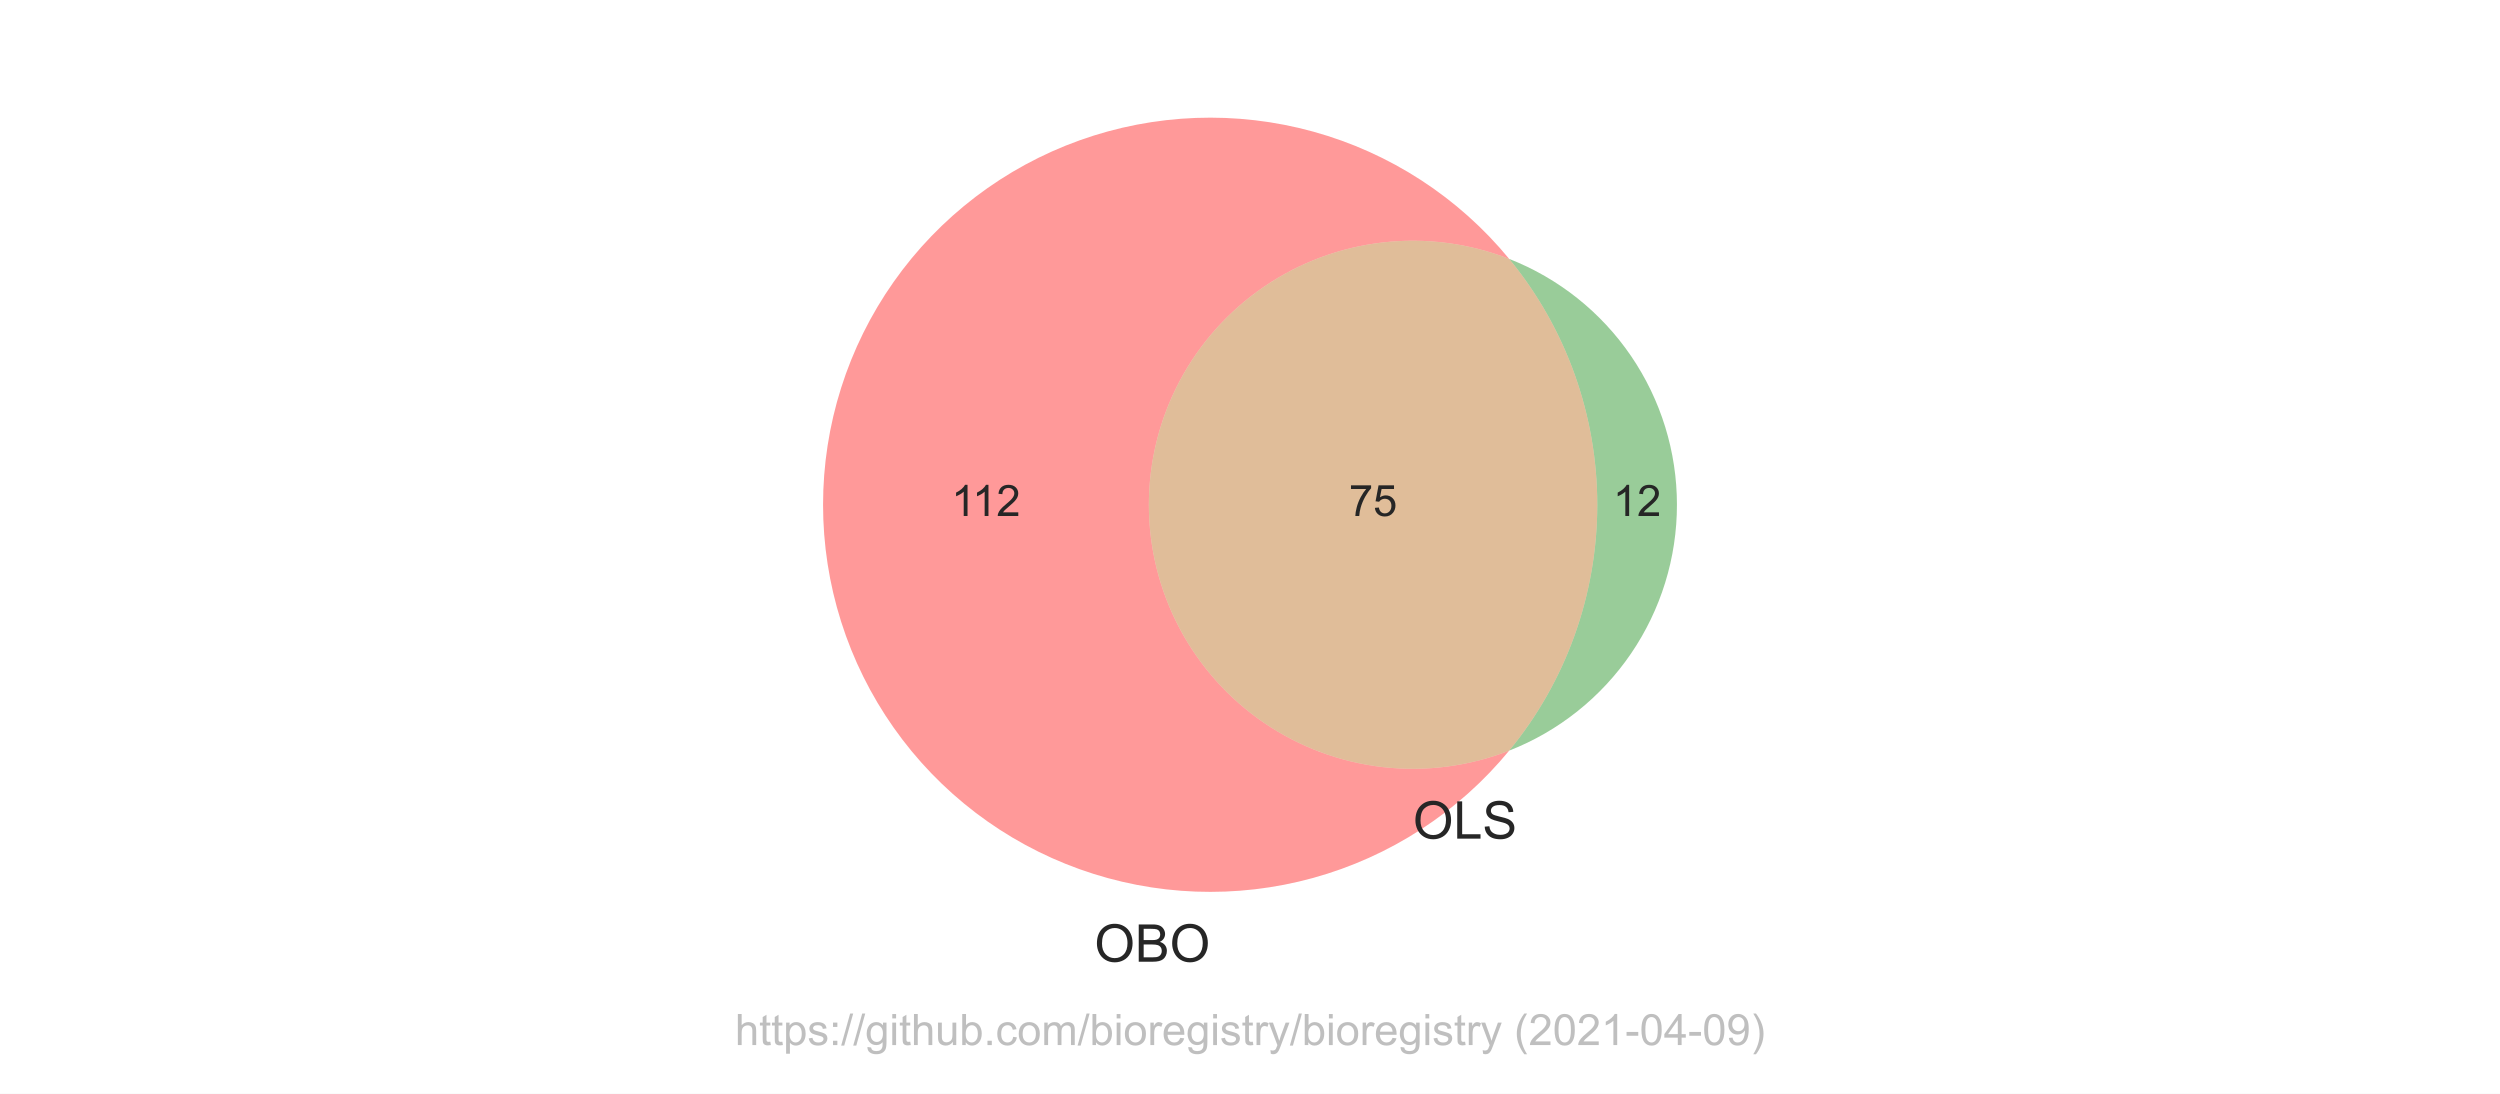
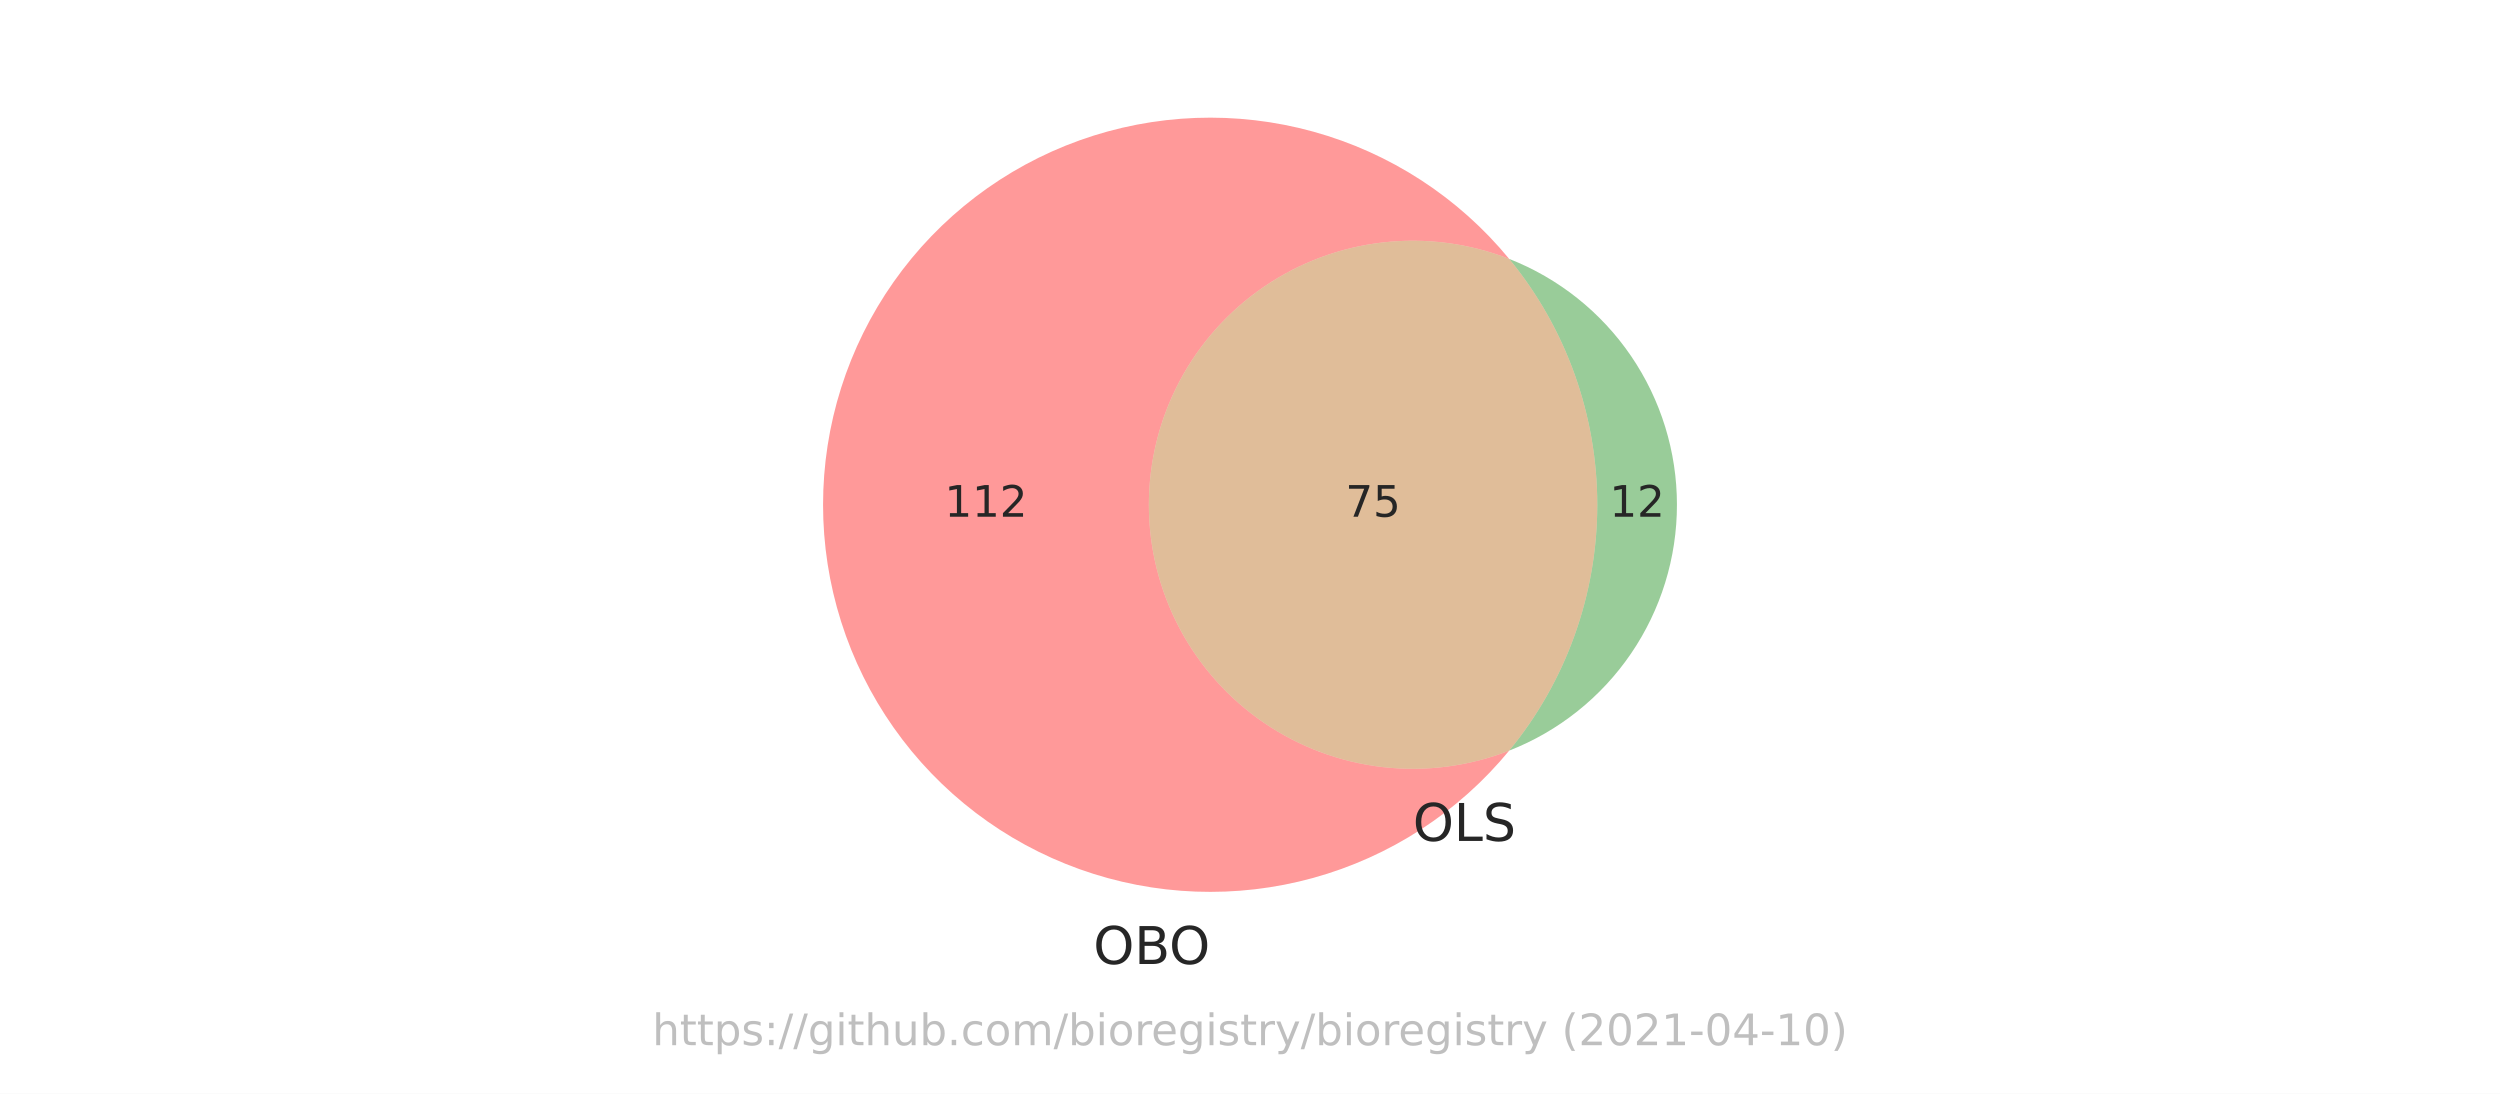
<svg xmlns="http://www.w3.org/2000/svg" xmlns:xlink="http://www.w3.org/1999/xlink" height="252pt" version="1.1" viewBox="0 0 576 252" width="576pt">
  <defs>
    <style type="text/css">*{stroke-linecap:butt;stroke-linejoin:round;}</style>
  </defs>
  <g id="figure_1">
    <g id="patch_1">
      <path d="M 0 252  L 576 252  L 576 0  L 0 0  z " style="fill:#ffffff;" />
    </g>
    <g id="axes_1">
      <g id="patch_2">
-         <path clip-path="url(#p093bf84b37)" d="M 347.714 172.945  C 338.492 176.556 328.527 177.861 318.686 176.747  C 308.845 175.632 299.424 172.131 291.243 166.549  C 283.062 160.967 276.367 153.471 271.741 144.714  C 267.115 135.957 264.697 126.202 264.697 116.298  C 264.697 106.394 267.115 96.639 271.741 87.882  C 276.367 79.125 283.062 71.629 291.243 66.047  C 299.424 60.465 308.845 56.964 318.686 55.849  C 328.527 54.735 338.492 56.04 347.714 59.651  C 341.912 52.595 335.06 46.472 327.398 41.496  C 319.737 36.521 311.356 32.752 302.55 30.322  C 293.744 27.892 284.616 26.829 275.487 27.17  C 266.358 27.512 257.336 29.254 248.736 32.336  C 240.136 35.418 232.06 39.802 224.792 45.336  C 217.524 50.871 211.149 57.489 205.89 64.959  C 200.632 72.429 196.552 80.663 193.794 89.372  C 191.036 98.081 189.633 107.163 189.633 116.298  C 189.633 125.433 191.036 134.515 193.794 143.224  C 196.552 151.933 200.632 160.167 205.89 167.637  C 211.149 175.107 217.524 181.725 224.792 187.26  C 232.06 192.794 240.136 197.178 248.736 200.26  C 257.336 203.342 266.358 205.084 275.487 205.426  C 284.616 205.767 293.744 204.704 302.55 202.274  C 311.356 199.844 319.737 196.075 327.398 191.1  C 335.06 186.124 341.912 180.001 347.714 172.945  " style="fill:#ff0000;opacity:0.4;" />
+         <path clip-path="url(#pa613ce3729)" d="M 347.714 172.945  C 338.492 176.556 328.527 177.861 318.686 176.747  C 308.845 175.632 299.424 172.131 291.243 166.549  C 283.062 160.967 276.367 153.471 271.741 144.714  C 267.115 135.957 264.697 126.202 264.697 116.298  C 264.697 106.394 267.115 96.639 271.741 87.882  C 276.367 79.125 283.062 71.629 291.243 66.047  C 299.424 60.465 308.845 56.964 318.686 55.849  C 328.527 54.735 338.492 56.04 347.714 59.651  C 341.912 52.595 335.06 46.472 327.398 41.496  C 319.737 36.521 311.356 32.752 302.55 30.322  C 293.744 27.892 284.616 26.829 275.487 27.17  C 266.358 27.512 257.336 29.254 248.736 32.336  C 240.136 35.418 232.06 39.802 224.792 45.336  C 217.524 50.871 211.149 57.489 205.89 64.959  C 200.632 72.429 196.552 80.663 193.794 89.372  C 191.036 98.081 189.633 107.163 189.633 116.298  C 189.633 125.433 191.036 134.515 193.794 143.224  C 196.552 151.933 200.632 160.167 205.89 167.637  C 211.149 175.107 217.524 181.725 224.792 187.26  C 232.06 192.794 240.136 197.178 248.736 200.26  C 257.336 203.342 266.358 205.084 275.487 205.426  C 284.616 205.767 293.744 204.704 302.55 202.274  C 311.356 199.844 319.737 196.075 327.398 191.1  C 335.06 186.124 341.912 180.001 347.714 172.945  " style="fill:#ff0000;opacity:0.4;" />
      </g>
      <g id="patch_3">
-         <path clip-path="url(#p093bf84b37)" d="M 347.714 59.651  C 360.835 75.608 368.013 95.639 368.013 116.298  C 368.013 136.957 360.835 156.988 347.714 172.945  C 359.104 168.485 368.889 160.691 375.783 150.587  C 382.678 140.483 386.367 128.53 386.367 116.298  C 386.367 104.066 382.678 92.113 375.783 82.009  C 368.889 71.905 359.104 64.111 347.714 59.651  " style="fill:#008000;opacity:0.4;" />
+         <path clip-path="url(#pa613ce3729)" d="M 347.714 59.651  C 360.835 75.608 368.013 95.639 368.013 116.298  C 368.013 136.957 360.835 156.988 347.714 172.945  C 359.104 168.485 368.889 160.691 375.783 150.587  C 382.678 140.483 386.367 128.53 386.367 116.298  C 386.367 104.066 382.678 92.113 375.783 82.009  C 368.889 71.905 359.104 64.111 347.714 59.651  " style="fill:#008000;opacity:0.4;" />
      </g>
      <g id="patch_4">
-         <path clip-path="url(#p093bf84b37)" d="M 347.714 172.945  C 360.835 156.988 368.013 136.957 368.013 116.298  C 368.013 95.639 360.835 75.608 347.714 59.651  C 338.492 56.04 328.527 54.735 318.686 55.849  C 308.845 56.964 299.424 60.465 291.243 66.047  C 283.062 71.629 276.367 79.125 271.741 87.882  C 267.115 96.639 264.697 106.394 264.697 116.298  C 264.697 126.202 267.115 135.957 271.741 144.714  C 276.367 153.471 283.062 160.967 291.243 166.549  C 299.424 172.131 308.845 175.632 318.686 176.747  C 328.527 177.861 338.492 176.556 347.714 172.945  " style="fill:#b25a00;opacity:0.4;" />
+         <path clip-path="url(#pa613ce3729)" d="M 347.714 172.945  C 360.835 156.988 368.013 136.957 368.013 116.298  C 368.013 95.639 360.835 75.608 347.714 59.651  C 338.492 56.04 328.527 54.735 318.686 55.849  C 308.845 56.964 299.424 60.465 291.243 66.047  C 283.062 71.629 276.367 79.125 271.741 87.882  C 267.115 96.639 264.697 106.394 264.697 116.298  C 264.697 126.202 267.115 135.957 271.741 144.714  C 276.367 153.471 283.062 160.967 291.243 166.549  C 299.424 172.131 308.845 175.632 318.686 176.747  C 328.527 177.861 338.492 176.556 347.714 172.945  " style="fill:#b25a00;opacity:0.4;" />
      </g>
      <g id="text_1">
-         <g style="fill:#262626;" transform="translate(219.1921 118.8832)scale(0.1 -0.1)">
+         <g style="fill:#262626;" transform="translate(217.621 119.0574)scale(0.1 -0.1)">
          <defs>
-             <path d="M 37.25 0  L 28.469 0  L 28.469 56  Q 25.297 52.984 20.141 49.953  Q 14.984 46.922 10.891 45.406  L 10.891 53.906  Q 18.266 57.375 23.781 62.297  Q 29.297 67.234 31.594 71.875  L 37.25 71.875  z " id="ArialMT-49" />
-             <path d="M 50.344 8.453  L 50.344 0  L 3.031 0  Q 2.938 3.172 4.047 6.109  Q 5.859 10.938 9.828 15.625  Q 13.812 20.312 21.344 26.469  Q 33.016 36.031 37.109 41.625  Q 41.219 47.219 41.219 52.203  Q 41.219 57.422 37.469 61  Q 33.734 64.594 27.734 64.594  Q 21.391 64.594 17.578 60.781  Q 13.766 56.984 13.719 50.25  L 4.688 51.172  Q 5.609 61.281 11.656 66.578  Q 17.719 71.875 27.938 71.875  Q 38.234 71.875 44.234 66.156  Q 50.25 60.453 50.25 52  Q 50.25 47.703 48.484 43.547  Q 46.734 39.406 42.656 34.812  Q 38.578 30.219 29.109 22.219  Q 21.188 15.578 18.938 13.203  Q 16.703 10.844 15.234 8.453  z " id="ArialMT-50" />
+             <path d="M 794 531  L 1825 531  L 1825 4091  L 703 3866  L 703 4441  L 1819 4666  L 2450 4666  L 2450 531  L 3481 531  L 3481 0  L 794 0  L 794 531  z " id="DejaVuSans-31" transform="scale(0.015625)" />
+             <path d="M 1228 531  L 3431 531  L 3431 0  L 469 0  L 469 531  Q 828 903 1448 1529  Q 2069 2156 2228 2338  Q 2531 2678 2651 2914  Q 2772 3150 2772 3378  Q 2772 3750 2511 3984  Q 2250 4219 1831 4219  Q 1534 4219 1204 4116  Q 875 4013 500 3803  L 500 4441  Q 881 4594 1212 4672  Q 1544 4750 1819 4750  Q 2544 4750 2975 4387  Q 3406 4025 3406 3419  Q 3406 3131 3298 2873  Q 3191 2616 2906 2266  Q 2828 2175 2409 1742  Q 1991 1309 1228 531  z " id="DejaVuSans-32" transform="scale(0.015625)" />
          </defs>
-           <use xlink:href="#ArialMT-49" />
-           <use x="48.24" xlink:href="#ArialMT-49" />
-           <use x="103.855" xlink:href="#ArialMT-50" />
+           <use xlink:href="#DejaVuSans-31" />
+           <use x="63.623" xlink:href="#DejaVuSans-31" />
+           <use x="127.246" xlink:href="#DejaVuSans-32" />
        </g>
      </g>
      <g id="text_2">
-         <g style="fill:#262626;" transform="translate(371.6292 118.8832)scale(0.1 -0.1)">
-           <use xlink:href="#ArialMT-49" />
-           <use x="55.615" xlink:href="#ArialMT-50" />
+         <g style="fill:#262626;" transform="translate(370.8276 119.0574)scale(0.1 -0.1)">
+           <use xlink:href="#DejaVuSans-31" />
+           <use x="63.623" xlink:href="#DejaVuSans-32" />
        </g>
      </g>
      <g id="text_3">
-         <g style="fill:#262626;" transform="translate(310.7939 118.8832)scale(0.1 -0.1)">
+         <g style="fill:#262626;" transform="translate(309.9923 119.0574)scale(0.1 -0.1)">
          <defs>
-             <path d="M 4.734 62.203  L 4.734 70.656  L 51.078 70.656  L 51.078 63.812  Q 44.234 56.547 37.516 44.484  Q 30.812 32.422 27.156 19.672  Q 24.516 10.688 23.781 0  L 14.75 0  Q 14.891 8.453 18.062 20.406  Q 21.234 32.375 27.172 43.484  Q 33.109 54.594 39.797 62.203  z " id="ArialMT-55" />
-             <path d="M 4.156 18.75  L 13.375 19.531  Q 14.406 12.797 18.141 9.391  Q 21.875 6 27.156 6  Q 33.5 6 37.891 10.781  Q 42.281 15.578 42.281 23.484  Q 42.281 31 38.062 35.344  Q 33.844 39.703 27 39.703  Q 22.75 39.703 19.328 37.766  Q 15.922 35.844 13.969 32.766  L 5.719 33.844  L 12.641 70.609  L 48.25 70.609  L 48.25 62.203  L 19.672 62.203  L 15.828 42.969  Q 22.266 47.469 29.344 47.469  Q 38.719 47.469 45.156 40.969  Q 51.609 34.469 51.609 24.266  Q 51.609 14.547 45.953 7.469  Q 39.062 -1.219 27.156 -1.219  Q 17.391 -1.219 11.203 4.25  Q 5.031 9.719 4.156 18.75  z " id="ArialMT-53" />
+             <path d="M 525 4666  L 3525 4666  L 3525 4397  L 1831 0  L 1172 0  L 2766 4134  L 525 4134  L 525 4666  z " id="DejaVuSans-37" transform="scale(0.015625)" />
+             <path d="M 691 4666  L 3169 4666  L 3169 4134  L 1269 4134  L 1269 2991  Q 1406 3038 1543 3061  Q 1681 3084 1819 3084  Q 2600 3084 3056 2656  Q 3513 2228 3513 1497  Q 3513 744 3044 326  Q 2575 -91 1722 -91  Q 1428 -91 1123 -41  Q 819 9 494 109  L 494 744  Q 775 591 1075 516  Q 1375 441 1709 441  Q 2250 441 2565 725  Q 2881 1009 2881 1497  Q 2881 1984 2565 2268  Q 2250 2553 1709 2553  Q 1456 2553 1204 2497  Q 953 2441 691 2322  L 691 4666  z " id="DejaVuSans-35" transform="scale(0.015625)" />
          </defs>
-           <use xlink:href="#ArialMT-55" />
-           <use x="55.615" xlink:href="#ArialMT-53" />
+           <use xlink:href="#DejaVuSans-37" />
+           <use x="63.623" xlink:href="#DejaVuSans-35" />
        </g>
      </g>
      <g id="text_4">
-         <g style="fill:#262626;" transform="translate(252.1511 221.5788)scale(0.12 -0.12)">
+         <g style="fill:#262626;" transform="translate(251.9073 222.1075)scale(0.12 -0.12)">
          <defs>
-             <path d="M 4.828 34.859  Q 4.828 52.688 14.391 62.766  Q 23.969 72.859 39.109 72.859  Q 49.031 72.859 56.984 68.109  Q 64.938 63.375 69.109 54.906  Q 73.297 46.438 73.297 35.688  Q 73.297 24.812 68.891 16.219  Q 64.5 7.625 56.438 3.203  Q 48.391 -1.219 39.062 -1.219  Q 28.953 -1.219 20.984 3.656  Q 13.031 8.547 8.922 16.984  Q 4.828 25.438 4.828 34.859  z M 14.594 34.719  Q 14.594 21.781 21.547 14.328  Q 28.516 6.891 39.016 6.891  Q 49.703 6.891 56.609 14.406  Q 63.531 21.922 63.531 35.75  Q 63.531 44.484 60.578 51  Q 57.625 57.516 51.922 61.109  Q 46.234 64.703 39.156 64.703  Q 29.109 64.703 21.844 57.781  Q 14.594 50.875 14.594 34.719  z " id="ArialMT-79" />
-             <path d="M 7.328 0  L 7.328 71.578  L 34.188 71.578  Q 42.391 71.578 47.344 69.406  Q 52.297 67.234 55.094 62.719  Q 57.906 58.203 57.906 53.266  Q 57.906 48.688 55.422 44.625  Q 52.938 40.578 47.906 38.094  Q 54.391 36.188 57.875 31.594  Q 61.375 27 61.375 20.75  Q 61.375 15.719 59.25 11.391  Q 57.125 7.078 54 4.734  Q 50.875 2.391 46.156 1.188  Q 41.453 0 34.625 0  z M 16.797 41.5  L 32.281 41.5  Q 38.578 41.5 41.312 42.328  Q 44.922 43.406 46.75 45.891  Q 48.578 48.391 48.578 52.156  Q 48.578 55.719 46.875 58.422  Q 45.172 61.141 41.984 62.141  Q 38.812 63.141 31.109 63.141  L 16.797 63.141  z M 16.797 8.453  L 34.625 8.453  Q 39.203 8.453 41.062 8.797  Q 44.344 9.375 46.531 10.734  Q 48.734 12.109 50.141 14.719  Q 51.562 17.328 51.562 20.75  Q 51.562 24.75 49.516 27.703  Q 47.469 30.672 43.828 31.859  Q 40.188 33.062 33.344 33.062  L 16.797 33.062  z " id="ArialMT-66" />
+             <path d="M 2522 4238  Q 1834 4238 1429 3725  Q 1025 3213 1025 2328  Q 1025 1447 1429 934  Q 1834 422 2522 422  Q 3209 422 3611 934  Q 4013 1447 4013 2328  Q 4013 3213 3611 3725  Q 3209 4238 2522 4238  z M 2522 4750  Q 3503 4750 4090 4092  Q 4678 3434 4678 2328  Q 4678 1225 4090 567  Q 3503 -91 2522 -91  Q 1538 -91 948 565  Q 359 1222 359 2328  Q 359 3434 948 4092  Q 1538 4750 2522 4750  z " id="DejaVuSans-4f" transform="scale(0.015625)" />
+             <path d="M 1259 2228  L 1259 519  L 2272 519  Q 2781 519 3026 730  Q 3272 941 3272 1375  Q 3272 1813 3026 2020  Q 2781 2228 2272 2228  L 1259 2228  z M 1259 4147  L 1259 2741  L 2194 2741  Q 2656 2741 2882 2914  Q 3109 3088 3109 3444  Q 3109 3797 2882 3972  Q 2656 4147 2194 4147  L 1259 4147  z M 628 4666  L 2241 4666  Q 2963 4666 3353 4366  Q 3744 4066 3744 3513  Q 3744 3084 3544 2831  Q 3344 2578 2956 2516  Q 3422 2416 3680 2098  Q 3938 1781 3938 1306  Q 3938 681 3513 340  Q 3088 0 2303 0  L 628 0  L 628 4666  z " id="DejaVuSans-42" transform="scale(0.015625)" />
          </defs>
-           <use xlink:href="#ArialMT-79" />
-           <use x="77.783" xlink:href="#ArialMT-66" />
-           <use x="144.482" xlink:href="#ArialMT-79" />
+           <use xlink:href="#DejaVuSans-4f" />
+           <use x="78.711" xlink:href="#DejaVuSans-42" />
+           <use x="145.564" xlink:href="#DejaVuSans-4f" />
        </g>
      </g>
      <g id="text_5">
-         <g style="fill:#262626;" transform="translate(325.5319 193.2239)scale(0.12 -0.12)">
+         <g style="fill:#262626;" transform="translate(325.5319 193.7527)scale(0.12 -0.12)">
          <defs>
-             <path d="M 7.328 0  L 7.328 71.578  L 16.797 71.578  L 16.797 8.453  L 52.047 8.453  L 52.047 0  z " id="ArialMT-76" />
-             <path d="M 4.5 23  L 13.422 23.781  Q 14.062 18.406 16.375 14.969  Q 18.703 11.531 23.578 9.406  Q 28.469 7.281 34.578 7.281  Q 39.984 7.281 44.141 8.891  Q 48.297 10.5 50.312 13.297  Q 52.344 16.109 52.344 19.438  Q 52.344 22.797 50.391 25.312  Q 48.438 27.828 43.953 29.547  Q 41.062 30.672 31.203 33.031  Q 21.344 35.406 17.391 37.5  Q 12.25 40.188 9.734 44.156  Q 7.234 48.141 7.234 53.078  Q 7.234 58.5 10.297 63.203  Q 13.375 67.922 19.281 70.359  Q 25.203 72.797 32.422 72.797  Q 40.375 72.797 46.453 70.234  Q 52.547 67.672 55.812 62.688  Q 59.078 57.719 59.328 51.422  L 50.25 50.734  Q 49.516 57.516 45.281 60.984  Q 41.062 64.453 32.812 64.453  Q 24.219 64.453 20.281 61.297  Q 16.359 58.156 16.359 53.719  Q 16.359 49.859 19.141 47.359  Q 21.875 44.875 33.422 42.266  Q 44.969 39.656 49.266 37.703  Q 55.516 34.812 58.484 30.391  Q 61.469 25.984 61.469 20.219  Q 61.469 14.5 58.203 9.438  Q 54.938 4.391 48.797 1.578  Q 42.672 -1.219 35.016 -1.219  Q 25.297 -1.219 18.719 1.609  Q 12.156 4.438 8.422 10.125  Q 4.688 15.828 4.5 23  z " id="ArialMT-83" />
+             <path d="M 628 4666  L 1259 4666  L 1259 531  L 3531 531  L 3531 0  L 628 0  L 628 4666  z " id="DejaVuSans-4c" transform="scale(0.015625)" />
+             <path d="M 3425 4513  L 3425 3897  Q 3066 4069 2747 4153  Q 2428 4238 2131 4238  Q 1616 4238 1336 4038  Q 1056 3838 1056 3469  Q 1056 3159 1242 3001  Q 1428 2844 1947 2747  L 2328 2669  Q 3034 2534 3370 2195  Q 3706 1856 3706 1288  Q 3706 609 3251 259  Q 2797 -91 1919 -91  Q 1588 -91 1214 -16  Q 841 59 441 206  L 441 856  Q 825 641 1194 531  Q 1563 422 1919 422  Q 2459 422 2753 634  Q 3047 847 3047 1241  Q 3047 1584 2836 1778  Q 2625 1972 2144 2069  L 1759 2144  Q 1053 2284 737 2584  Q 422 2884 422 3419  Q 422 4038 858 4394  Q 1294 4750 2059 4750  Q 2388 4750 2728 4690  Q 3069 4631 3425 4513  z " id="DejaVuSans-53" transform="scale(0.015625)" />
          </defs>
-           <use xlink:href="#ArialMT-79" />
-           <use x="77.783" xlink:href="#ArialMT-76" />
-           <use x="133.398" xlink:href="#ArialMT-83" />
+           <use xlink:href="#DejaVuSans-4f" />
+           <use x="78.711" xlink:href="#DejaVuSans-4c" />
+           <use x="134.424" xlink:href="#DejaVuSans-53" />
        </g>
      </g>
      <g id="text_6">
-         <g style="fill:#808080;opacity:0.5;" transform="translate(169.3422 240.7909)scale(0.1 -0.1)">
+         <g style="fill:#808080;opacity:0.5;" transform="translate(150.2883 240.8159)scale(0.1 -0.1)">
          <defs>
-             <path d="M 6.594 0  L 6.594 71.578  L 15.375 71.578  L 15.375 45.906  Q 21.531 53.031 30.906 53.031  Q 36.672 53.031 40.922 50.75  Q 45.172 48.484 47 44.484  Q 48.828 40.484 48.828 32.859  L 48.828 0  L 40.047 0  L 40.047 32.859  Q 40.047 39.453 37.188 42.453  Q 34.328 45.453 29.109 45.453  Q 25.203 45.453 21.75 43.422  Q 18.312 41.406 16.844 37.938  Q 15.375 34.469 15.375 28.375  L 15.375 0  z " id="ArialMT-104" />
-             <path d="M 25.781 7.859  L 27.047 0.094  Q 23.344 -0.688 20.406 -0.688  Q 15.625 -0.688 12.984 0.828  Q 10.359 2.344 9.281 4.812  Q 8.203 7.281 8.203 15.188  L 8.203 45.016  L 1.766 45.016  L 1.766 51.859  L 8.203 51.859  L 8.203 64.703  L 16.938 69.969  L 16.938 51.859  L 25.781 51.859  L 25.781 45.016  L 16.938 45.016  L 16.938 14.703  Q 16.938 10.938 17.406 9.859  Q 17.875 8.797 18.922 8.156  Q 19.969 7.516 21.922 7.516  Q 23.391 7.516 25.781 7.859  z " id="ArialMT-116" />
-             <path d="M 6.594 -19.875  L 6.594 51.859  L 14.594 51.859  L 14.594 45.125  Q 17.438 49.078 21 51.047  Q 24.562 53.031 29.641 53.031  Q 36.281 53.031 41.359 49.609  Q 46.438 46.188 49.016 39.953  Q 51.609 33.734 51.609 26.312  Q 51.609 18.359 48.75 11.984  Q 45.906 5.609 40.453 2.219  Q 35.016 -1.172 29 -1.172  Q 24.609 -1.172 21.109 0.688  Q 17.625 2.547 15.375 5.375  L 15.375 -19.875  z M 14.547 25.641  Q 14.547 15.625 18.594 10.844  Q 22.656 6.062 28.422 6.062  Q 34.281 6.062 38.453 11.016  Q 42.625 15.969 42.625 26.375  Q 42.625 36.281 38.547 41.203  Q 34.469 46.141 28.812 46.141  Q 23.188 46.141 18.859 40.891  Q 14.547 35.641 14.547 25.641  z " id="ArialMT-112" />
-             <path d="M 3.078 15.484  L 11.766 16.844  Q 12.5 11.625 15.844 8.844  Q 19.188 6.062 25.203 6.062  Q 31.25 6.062 34.172 8.516  Q 37.109 10.984 37.109 14.312  Q 37.109 17.281 34.516 19  Q 32.719 20.172 25.531 21.969  Q 15.875 24.422 12.141 26.203  Q 8.406 27.984 6.469 31.125  Q 4.547 34.281 4.547 38.094  Q 4.547 41.547 6.125 44.5  Q 7.719 47.469 10.453 49.422  Q 12.5 50.922 16.031 51.969  Q 19.578 53.031 23.641 53.031  Q 29.734 53.031 34.344 51.266  Q 38.969 49.516 41.156 46.5  Q 43.359 43.5 44.188 38.484  L 35.594 37.312  Q 35.016 41.312 32.203 43.547  Q 29.391 45.797 24.266 45.797  Q 18.219 45.797 15.625 43.797  Q 13.031 41.797 13.031 39.109  Q 13.031 37.406 14.109 36.031  Q 15.188 34.625 17.484 33.688  Q 18.797 33.203 25.25 31.453  Q 34.578 28.953 38.25 27.359  Q 41.938 25.781 44.031 22.75  Q 46.141 19.734 46.141 15.234  Q 46.141 10.844 43.578 6.953  Q 41.016 3.078 36.172 0.953  Q 31.344 -1.172 25.25 -1.172  Q 15.141 -1.172 9.844 3.031  Q 4.547 7.234 3.078 15.484  z " id="ArialMT-115" />
-             <path d="M 9.031 41.844  L 9.031 51.859  L 19.047 51.859  L 19.047 41.844  z M 9.031 0  L 9.031 10.016  L 19.047 10.016  L 19.047 0  z " id="ArialMT-58" />
-             <path d="M 0 -1.219  L 20.75 72.797  L 27.781 72.797  L 7.078 -1.219  z " id="ArialMT-47" />
-             <path d="M 4.984 -4.297  L 13.531 -5.562  Q 14.062 -9.516 16.5 -11.328  Q 19.781 -13.766 25.438 -13.766  Q 31.547 -13.766 34.859 -11.328  Q 38.188 -8.891 39.359 -4.5  Q 40.047 -1.812 39.984 6.781  Q 34.234 0 25.641 0  Q 14.938 0 9.078 7.719  Q 3.219 15.438 3.219 26.219  Q 3.219 33.641 5.906 39.906  Q 8.594 46.188 13.688 49.609  Q 18.797 53.031 25.688 53.031  Q 34.859 53.031 40.828 45.609  L 40.828 51.859  L 48.922 51.859  L 48.922 7.031  Q 48.922 -5.078 46.453 -10.125  Q 44 -15.188 38.641 -18.109  Q 33.297 -21.047 25.484 -21.047  Q 16.219 -21.047 10.5 -16.875  Q 4.781 -12.703 4.984 -4.297  z M 12.25 26.859  Q 12.25 16.656 16.297 11.969  Q 20.359 7.281 26.469 7.281  Q 32.516 7.281 36.609 11.938  Q 40.719 16.609 40.719 26.562  Q 40.719 36.078 36.5 40.906  Q 32.281 45.75 26.312 45.75  Q 20.453 45.75 16.344 40.984  Q 12.25 36.234 12.25 26.859  z " id="ArialMT-103" />
-             <path d="M 6.641 61.469  L 6.641 71.578  L 15.438 71.578  L 15.438 61.469  z M 6.641 0  L 6.641 51.859  L 15.438 51.859  L 15.438 0  z " id="ArialMT-105" />
-             <path d="M 40.578 0  L 40.578 7.625  Q 34.516 -1.172 24.125 -1.172  Q 19.531 -1.172 15.547 0.578  Q 11.578 2.344 9.641 5  Q 7.719 7.672 6.938 11.531  Q 6.391 14.109 6.391 19.734  L 6.391 51.859  L 15.188 51.859  L 15.188 23.094  Q 15.188 16.219 15.719 13.812  Q 16.547 10.359 19.234 8.375  Q 21.922 6.391 25.875 6.391  Q 29.828 6.391 33.297 8.422  Q 36.766 10.453 38.203 13.938  Q 39.656 17.438 39.656 24.078  L 39.656 51.859  L 48.438 51.859  L 48.438 0  z " id="ArialMT-117" />
-             <path d="M 14.703 0  L 6.547 0  L 6.547 71.578  L 15.328 71.578  L 15.328 46.047  Q 20.906 53.031 29.547 53.031  Q 34.328 53.031 38.594 51.094  Q 42.875 49.172 45.625 45.672  Q 48.391 42.188 49.953 37.25  Q 51.516 32.328 51.516 26.703  Q 51.516 13.375 44.922 6.094  Q 38.328 -1.172 29.109 -1.172  Q 19.922 -1.172 14.703 6.5  z M 14.594 26.312  Q 14.594 17 17.141 12.844  Q 21.297 6.062 28.375 6.062  Q 34.125 6.062 38.328 11.062  Q 42.531 16.062 42.531 25.984  Q 42.531 36.141 38.5 40.969  Q 34.469 45.797 28.766 45.797  Q 23 45.797 18.797 40.797  Q 14.594 35.797 14.594 26.312  z " id="ArialMT-98" />
-             <path d="M 9.078 0  L 9.078 10.016  L 19.094 10.016  L 19.094 0  z " id="ArialMT-46" />
-             <path d="M 40.438 19  L 49.078 17.875  Q 47.656 8.938 41.812 3.875  Q 35.984 -1.172 27.484 -1.172  Q 16.844 -1.172 10.375 5.781  Q 3.906 12.75 3.906 25.734  Q 3.906 34.125 6.688 40.422  Q 9.469 46.734 15.156 49.875  Q 20.844 53.031 27.547 53.031  Q 35.984 53.031 41.359 48.75  Q 46.734 44.484 48.25 36.625  L 39.703 35.297  Q 38.484 40.531 35.375 43.156  Q 32.281 45.797 27.875 45.797  Q 21.234 45.797 17.078 41.031  Q 12.938 36.281 12.938 25.984  Q 12.938 15.531 16.938 10.797  Q 20.953 6.062 27.391 6.062  Q 32.562 6.062 36.031 9.234  Q 39.5 12.406 40.438 19  z " id="ArialMT-99" />
-             <path d="M 3.328 25.922  Q 3.328 40.328 11.328 47.266  Q 18.016 53.031 27.641 53.031  Q 38.328 53.031 45.109 46.016  Q 51.906 39.016 51.906 26.656  Q 51.906 16.656 48.906 10.906  Q 45.906 5.172 40.156 2  Q 34.422 -1.172 27.641 -1.172  Q 16.75 -1.172 10.031 5.812  Q 3.328 12.797 3.328 25.922  z M 12.359 25.922  Q 12.359 15.969 16.703 11.016  Q 21.047 6.062 27.641 6.062  Q 34.188 6.062 38.531 11.031  Q 42.875 16.016 42.875 26.219  Q 42.875 35.844 38.5 40.797  Q 34.125 45.75 27.641 45.75  Q 21.047 45.75 16.703 40.812  Q 12.359 35.891 12.359 25.922  z " id="ArialMT-111" />
-             <path d="M 6.594 0  L 6.594 51.859  L 14.453 51.859  L 14.453 44.578  Q 16.891 48.391 20.938 50.703  Q 25 53.031 30.172 53.031  Q 35.938 53.031 39.625 50.641  Q 43.312 48.25 44.828 43.953  Q 50.984 53.031 60.844 53.031  Q 68.562 53.031 72.703 48.75  Q 76.859 44.484 76.859 35.594  L 76.859 0  L 68.109 0  L 68.109 32.672  Q 68.109 37.938 67.25 40.25  Q 66.406 42.578 64.156 43.984  Q 61.922 45.406 58.891 45.406  Q 53.422 45.406 49.797 41.766  Q 46.188 38.141 46.188 30.125  L 46.188 0  L 37.406 0  L 37.406 33.688  Q 37.406 39.547 35.25 42.469  Q 33.109 45.406 28.219 45.406  Q 24.516 45.406 21.359 43.453  Q 18.219 41.5 16.797 37.734  Q 15.375 33.984 15.375 26.906  L 15.375 0  z " id="ArialMT-109" />
-             <path d="M 6.5 0  L 6.5 51.859  L 14.406 51.859  L 14.406 44  Q 17.438 49.516 20 51.266  Q 22.562 53.031 25.641 53.031  Q 30.078 53.031 34.672 50.203  L 31.641 42.047  Q 28.422 43.953 25.203 43.953  Q 22.312 43.953 20.016 42.219  Q 17.719 40.484 16.75 37.406  Q 15.281 32.719 15.281 27.156  L 15.281 0  z " id="ArialMT-114" />
-             <path d="M 42.094 16.703  L 51.172 15.578  Q 49.031 7.625 43.219 3.219  Q 37.406 -1.172 28.375 -1.172  Q 17 -1.172 10.328 5.828  Q 3.656 12.844 3.656 25.484  Q 3.656 38.578 10.391 45.797  Q 17.141 53.031 27.875 53.031  Q 38.281 53.031 44.875 45.953  Q 51.469 38.875 51.469 26.031  Q 51.469 25.25 51.422 23.688  L 12.75 23.688  Q 13.234 15.141 17.578 10.594  Q 21.922 6.062 28.422 6.062  Q 33.25 6.062 36.672 8.594  Q 40.094 11.141 42.094 16.703  z M 13.234 30.906  L 42.188 30.906  Q 41.609 37.453 38.875 40.719  Q 34.672 45.797 27.984 45.797  Q 21.922 45.797 17.797 41.75  Q 13.672 37.703 13.234 30.906  z " id="ArialMT-101" />
-             <path d="M 6.203 -19.969  L 5.219 -11.719  Q 8.109 -12.5 10.25 -12.5  Q 13.188 -12.5 14.938 -11.516  Q 16.703 -10.547 17.828 -8.797  Q 18.656 -7.469 20.516 -2.25  Q 20.75 -1.516 21.297 -0.094  L 1.609 51.859  L 11.078 51.859  L 21.875 21.828  Q 23.969 16.109 25.641 9.812  Q 27.156 15.875 29.25 21.625  L 40.328 51.859  L 49.125 51.859  L 29.391 -0.875  Q 26.219 -9.422 24.469 -12.641  Q 22.125 -17 19.094 -19.016  Q 16.062 -21.047 11.859 -21.047  Q 9.328 -21.047 6.203 -19.969  z " id="ArialMT-121" />
-             <path id="ArialMT-32" />
-             <path d="M 23.391 -21.047  Q 16.109 -11.859 11.078 0.438  Q 6.062 12.75 6.062 25.922  Q 6.062 37.547 9.812 48.188  Q 14.203 60.547 23.391 72.797  L 29.688 72.797  Q 23.781 62.641 21.875 58.297  Q 18.891 51.562 17.188 44.234  Q 15.094 35.109 15.094 25.875  Q 15.094 2.391 29.688 -21.047  z " id="ArialMT-40" />
-             <path d="M 4.156 35.297  Q 4.156 48 6.766 55.734  Q 9.375 63.484 14.516 67.672  Q 19.672 71.875 27.484 71.875  Q 33.25 71.875 37.594 69.547  Q 41.938 67.234 44.766 62.859  Q 47.609 58.5 49.219 52.219  Q 50.828 45.953 50.828 35.297  Q 50.828 22.703 48.234 14.969  Q 45.656 7.234 40.5 3  Q 35.359 -1.219 27.484 -1.219  Q 17.141 -1.219 11.234 6.203  Q 4.156 15.141 4.156 35.297  z M 13.188 35.297  Q 13.188 17.672 17.312 11.828  Q 21.438 6 27.484 6  Q 33.547 6 37.672 11.859  Q 41.797 17.719 41.797 35.297  Q 41.797 52.984 37.672 58.781  Q 33.547 64.594 27.391 64.594  Q 21.344 64.594 17.719 59.469  Q 13.188 52.938 13.188 35.297  z " id="ArialMT-48" />
-             <path d="M 3.172 21.484  L 3.172 30.328  L 30.172 30.328  L 30.172 21.484  z " id="ArialMT-45" />
-             <path d="M 32.328 0  L 32.328 17.141  L 1.266 17.141  L 1.266 25.203  L 33.938 71.578  L 41.109 71.578  L 41.109 25.203  L 50.781 25.203  L 50.781 17.141  L 41.109 17.141  L 41.109 0  z M 32.328 25.203  L 32.328 57.469  L 9.906 25.203  z " id="ArialMT-52" />
-             <path d="M 5.469 16.547  L 13.922 17.328  Q 14.984 11.375 18.016 8.688  Q 21.047 6 25.781 6  Q 29.828 6 32.875 7.859  Q 35.938 9.719 37.891 12.812  Q 39.844 15.922 41.156 21.188  Q 42.484 26.469 42.484 31.938  Q 42.484 32.516 42.438 33.688  Q 39.797 29.5 35.234 26.875  Q 30.672 24.266 25.344 24.266  Q 16.453 24.266 10.297 30.703  Q 4.156 37.156 4.156 47.703  Q 4.156 58.594 10.578 65.234  Q 17 71.875 26.656 71.875  Q 33.641 71.875 39.422 68.109  Q 45.219 64.359 48.219 57.391  Q 51.219 50.438 51.219 37.25  Q 51.219 23.531 48.234 15.406  Q 45.266 7.281 39.375 3.031  Q 33.5 -1.219 25.594 -1.219  Q 17.188 -1.219 11.859 3.438  Q 6.547 8.109 5.469 16.547  z M 41.453 48.141  Q 41.453 55.719 37.422 60.156  Q 33.406 64.594 27.734 64.594  Q 21.875 64.594 17.531 59.812  Q 13.188 55.031 13.188 47.406  Q 13.188 40.578 17.312 36.297  Q 21.438 32.031 27.484 32.031  Q 33.594 32.031 37.516 36.297  Q 41.453 40.578 41.453 48.141  z " id="ArialMT-57" />
-             <path d="M 12.359 -21.047  L 6.062 -21.047  Q 20.656 2.391 20.656 25.875  Q 20.656 35.062 18.562 44.094  Q 16.891 51.422 13.922 58.156  Q 12.016 62.547 6.062 72.797  L 12.359 72.797  Q 21.531 60.547 25.922 48.188  Q 29.688 37.547 29.688 25.922  Q 29.688 12.75 24.625 0.438  Q 19.578 -11.859 12.359 -21.047  z " id="ArialMT-41" />
+             <path d="M 3513 2113  L 3513 0  L 2938 0  L 2938 2094  Q 2938 2591 2744 2837  Q 2550 3084 2163 3084  Q 1697 3084 1428 2787  Q 1159 2491 1159 1978  L 1159 0  L 581 0  L 581 4863  L 1159 4863  L 1159 2956  Q 1366 3272 1645 3428  Q 1925 3584 2291 3584  Q 2894 3584 3203 3211  Q 3513 2838 3513 2113  z " id="DejaVuSans-68" transform="scale(0.015625)" />
+             <path d="M 1172 4494  L 1172 3500  L 2356 3500  L 2356 3053  L 1172 3053  L 1172 1153  Q 1172 725 1289 603  Q 1406 481 1766 481  L 2356 481  L 2356 0  L 1766 0  Q 1100 0 847 248  Q 594 497 594 1153  L 594 3053  L 172 3053  L 172 3500  L 594 3500  L 594 4494  L 1172 4494  z " id="DejaVuSans-74" transform="scale(0.015625)" />
+             <path d="M 1159 525  L 1159 -1331  L 581 -1331  L 581 3500  L 1159 3500  L 1159 2969  Q 1341 3281 1617 3432  Q 1894 3584 2278 3584  Q 2916 3584 3314 3078  Q 3713 2572 3713 1747  Q 3713 922 3314 415  Q 2916 -91 2278 -91  Q 1894 -91 1617 61  Q 1341 213 1159 525  z M 3116 1747  Q 3116 2381 2855 2742  Q 2594 3103 2138 3103  Q 1681 3103 1420 2742  Q 1159 2381 1159 1747  Q 1159 1113 1420 752  Q 1681 391 2138 391  Q 2594 391 2855 752  Q 3116 1113 3116 1747  z " id="DejaVuSans-70" transform="scale(0.015625)" />
+             <path d="M 2834 3397  L 2834 2853  Q 2591 2978 2328 3040  Q 2066 3103 1784 3103  Q 1356 3103 1142 2972  Q 928 2841 928 2578  Q 928 2378 1081 2264  Q 1234 2150 1697 2047  L 1894 2003  Q 2506 1872 2764 1633  Q 3022 1394 3022 966  Q 3022 478 2636 193  Q 2250 -91 1575 -91  Q 1294 -91 989 -36  Q 684 19 347 128  L 347 722  Q 666 556 975 473  Q 1284 391 1588 391  Q 1994 391 2212 530  Q 2431 669 2431 922  Q 2431 1156 2273 1281  Q 2116 1406 1581 1522  L 1381 1569  Q 847 1681 609 1914  Q 372 2147 372 2553  Q 372 3047 722 3315  Q 1072 3584 1716 3584  Q 2034 3584 2315 3537  Q 2597 3491 2834 3397  z " id="DejaVuSans-73" transform="scale(0.015625)" />
+             <path d="M 750 794  L 1409 794  L 1409 0  L 750 0  L 750 794  z M 750 3309  L 1409 3309  L 1409 2516  L 750 2516  L 750 3309  z " id="DejaVuSans-3a" transform="scale(0.015625)" />
+             <path d="M 1625 4666  L 2156 4666  L 531 -594  L 0 -594  L 1625 4666  z " id="DejaVuSans-2f" transform="scale(0.015625)" />
+             <path d="M 2906 1791  Q 2906 2416 2648 2759  Q 2391 3103 1925 3103  Q 1463 3103 1205 2759  Q 947 2416 947 1791  Q 947 1169 1205 825  Q 1463 481 1925 481  Q 2391 481 2648 825  Q 2906 1169 2906 1791  z M 3481 434  Q 3481 -459 3084 -895  Q 2688 -1331 1869 -1331  Q 1566 -1331 1297 -1286  Q 1028 -1241 775 -1147  L 775 -588  Q 1028 -725 1275 -790  Q 1522 -856 1778 -856  Q 2344 -856 2625 -561  Q 2906 -266 2906 331  L 2906 616  Q 2728 306 2450 153  Q 2172 0 1784 0  Q 1141 0 747 490  Q 353 981 353 1791  Q 353 2603 747 3093  Q 1141 3584 1784 3584  Q 2172 3584 2450 3431  Q 2728 3278 2906 2969  L 2906 3500  L 3481 3500  L 3481 434  z " id="DejaVuSans-67" transform="scale(0.015625)" />
+             <path d="M 603 3500  L 1178 3500  L 1178 0  L 603 0  L 603 3500  z M 603 4863  L 1178 4863  L 1178 4134  L 603 4134  L 603 4863  z " id="DejaVuSans-69" transform="scale(0.015625)" />
+             <path d="M 544 1381  L 544 3500  L 1119 3500  L 1119 1403  Q 1119 906 1312 657  Q 1506 409 1894 409  Q 2359 409 2629 706  Q 2900 1003 2900 1516  L 2900 3500  L 3475 3500  L 3475 0  L 2900 0  L 2900 538  Q 2691 219 2414 64  Q 2138 -91 1772 -91  Q 1169 -91 856 284  Q 544 659 544 1381  z M 1991 3584  L 1991 3584  z " id="DejaVuSans-75" transform="scale(0.015625)" />
+             <path d="M 3116 1747  Q 3116 2381 2855 2742  Q 2594 3103 2138 3103  Q 1681 3103 1420 2742  Q 1159 2381 1159 1747  Q 1159 1113 1420 752  Q 1681 391 2138 391  Q 2594 391 2855 752  Q 3116 1113 3116 1747  z M 1159 2969  Q 1341 3281 1617 3432  Q 1894 3584 2278 3584  Q 2916 3584 3314 3078  Q 3713 2572 3713 1747  Q 3713 922 3314 415  Q 2916 -91 2278 -91  Q 1894 -91 1617 61  Q 1341 213 1159 525  L 1159 0  L 581 0  L 581 4863  L 1159 4863  L 1159 2969  z " id="DejaVuSans-62" transform="scale(0.015625)" />
+             <path d="M 684 794  L 1344 794  L 1344 0  L 684 0  L 684 794  z " id="DejaVuSans-2e" transform="scale(0.015625)" />
+             <path d="M 3122 3366  L 3122 2828  Q 2878 2963 2633 3030  Q 2388 3097 2138 3097  Q 1578 3097 1268 2742  Q 959 2388 959 1747  Q 959 1106 1268 751  Q 1578 397 2138 397  Q 2388 397 2633 464  Q 2878 531 3122 666  L 3122 134  Q 2881 22 2623 -34  Q 2366 -91 2075 -91  Q 1284 -91 818 406  Q 353 903 353 1747  Q 353 2603 823 3093  Q 1294 3584 2113 3584  Q 2378 3584 2631 3529  Q 2884 3475 3122 3366  z " id="DejaVuSans-63" transform="scale(0.015625)" />
+             <path d="M 1959 3097  Q 1497 3097 1228 2736  Q 959 2375 959 1747  Q 959 1119 1226 758  Q 1494 397 1959 397  Q 2419 397 2687 759  Q 2956 1122 2956 1747  Q 2956 2369 2687 2733  Q 2419 3097 1959 3097  z M 1959 3584  Q 2709 3584 3137 3096  Q 3566 2609 3566 1747  Q 3566 888 3137 398  Q 2709 -91 1959 -91  Q 1206 -91 779 398  Q 353 888 353 1747  Q 353 2609 779 3096  Q 1206 3584 1959 3584  z " id="DejaVuSans-6f" transform="scale(0.015625)" />
+             <path d="M 3328 2828  Q 3544 3216 3844 3400  Q 4144 3584 4550 3584  Q 5097 3584 5394 3201  Q 5691 2819 5691 2113  L 5691 0  L 5113 0  L 5113 2094  Q 5113 2597 4934 2840  Q 4756 3084 4391 3084  Q 3944 3084 3684 2787  Q 3425 2491 3425 1978  L 3425 0  L 2847 0  L 2847 2094  Q 2847 2600 2669 2842  Q 2491 3084 2119 3084  Q 1678 3084 1418 2786  Q 1159 2488 1159 1978  L 1159 0  L 581 0  L 581 3500  L 1159 3500  L 1159 2956  Q 1356 3278 1631 3431  Q 1906 3584 2284 3584  Q 2666 3584 2933 3390  Q 3200 3197 3328 2828  z " id="DejaVuSans-6d" transform="scale(0.015625)" />
+             <path d="M 2631 2963  Q 2534 3019 2420 3045  Q 2306 3072 2169 3072  Q 1681 3072 1420 2755  Q 1159 2438 1159 1844  L 1159 0  L 581 0  L 581 3500  L 1159 3500  L 1159 2956  Q 1341 3275 1631 3429  Q 1922 3584 2338 3584  Q 2397 3584 2469 3576  Q 2541 3569 2628 3553  L 2631 2963  z " id="DejaVuSans-72" transform="scale(0.015625)" />
+             <path d="M 3597 1894  L 3597 1613  L 953 1613  Q 991 1019 1311 708  Q 1631 397 2203 397  Q 2534 397 2845 478  Q 3156 559 3463 722  L 3463 178  Q 3153 47 2828 -22  Q 2503 -91 2169 -91  Q 1331 -91 842 396  Q 353 884 353 1716  Q 353 2575 817 3079  Q 1281 3584 2069 3584  Q 2775 3584 3186 3129  Q 3597 2675 3597 1894  z M 3022 2063  Q 3016 2534 2758 2815  Q 2500 3097 2075 3097  Q 1594 3097 1305 2825  Q 1016 2553 972 2059  L 3022 2063  z " id="DejaVuSans-65" transform="scale(0.015625)" />
+             <path d="M 2059 -325  Q 1816 -950 1584 -1140  Q 1353 -1331 966 -1331  L 506 -1331  L 506 -850  L 844 -850  Q 1081 -850 1212 -737  Q 1344 -625 1503 -206  L 1606 56  L 191 3500  L 800 3500  L 1894 763  L 2988 3500  L 3597 3500  L 2059 -325  z " id="DejaVuSans-79" transform="scale(0.015625)" />
+             <path id="DejaVuSans-20" transform="scale(0.015625)" />
+             <path d="M 1984 4856  Q 1566 4138 1362 3434  Q 1159 2731 1159 2009  Q 1159 1288 1364 580  Q 1569 -128 1984 -844  L 1484 -844  Q 1016 -109 783 600  Q 550 1309 550 2009  Q 550 2706 781 3412  Q 1013 4119 1484 4856  L 1984 4856  z " id="DejaVuSans-28" transform="scale(0.015625)" />
+             <path d="M 2034 4250  Q 1547 4250 1301 3770  Q 1056 3291 1056 2328  Q 1056 1369 1301 889  Q 1547 409 2034 409  Q 2525 409 2770 889  Q 3016 1369 3016 2328  Q 3016 3291 2770 3770  Q 2525 4250 2034 4250  z M 2034 4750  Q 2819 4750 3233 4129  Q 3647 3509 3647 2328  Q 3647 1150 3233 529  Q 2819 -91 2034 -91  Q 1250 -91 836 529  Q 422 1150 422 2328  Q 422 3509 836 4129  Q 1250 4750 2034 4750  z " id="DejaVuSans-30" transform="scale(0.015625)" />
+             <path d="M 313 2009  L 1997 2009  L 1997 1497  L 313 1497  L 313 2009  z " id="DejaVuSans-2d" transform="scale(0.015625)" />
+             <path d="M 2419 4116  L 825 1625  L 2419 1625  L 2419 4116  z M 2253 4666  L 3047 4666  L 3047 1625  L 3713 1625  L 3713 1100  L 3047 1100  L 3047 0  L 2419 0  L 2419 1100  L 313 1100  L 313 1709  L 2253 4666  z " id="DejaVuSans-34" transform="scale(0.015625)" />
+             <path d="M 513 4856  L 1013 4856  Q 1481 4119 1714 3412  Q 1947 2706 1947 2009  Q 1947 1309 1714 600  Q 1481 -109 1013 -844  L 513 -844  Q 928 -128 1133 580  Q 1338 1288 1338 2009  Q 1338 2731 1133 3434  Q 928 4138 513 4856  z " id="DejaVuSans-29" transform="scale(0.015625)" />
          </defs>
-           <use xlink:href="#ArialMT-104" />
-           <use x="55.615" xlink:href="#ArialMT-116" />
-           <use x="83.398" xlink:href="#ArialMT-116" />
-           <use x="111.182" xlink:href="#ArialMT-112" />
-           <use x="166.797" xlink:href="#ArialMT-115" />
-           <use x="216.797" xlink:href="#ArialMT-58" />
-           <use x="244.58" xlink:href="#ArialMT-47" />
-           <use x="272.363" xlink:href="#ArialMT-47" />
-           <use x="300.146" xlink:href="#ArialMT-103" />
-           <use x="355.762" xlink:href="#ArialMT-105" />
-           <use x="377.979" xlink:href="#ArialMT-116" />
-           <use x="405.762" xlink:href="#ArialMT-104" />
-           <use x="461.377" xlink:href="#ArialMT-117" />
-           <use x="516.992" xlink:href="#ArialMT-98" />
-           <use x="572.607" xlink:href="#ArialMT-46" />
-           <use x="600.391" xlink:href="#ArialMT-99" />
-           <use x="650.391" xlink:href="#ArialMT-111" />
-           <use x="706.006" xlink:href="#ArialMT-109" />
-           <use x="789.307" xlink:href="#ArialMT-47" />
-           <use x="817.09" xlink:href="#ArialMT-98" />
-           <use x="872.705" xlink:href="#ArialMT-105" />
-           <use x="894.922" xlink:href="#ArialMT-111" />
-           <use x="950.537" xlink:href="#ArialMT-114" />
-           <use x="983.838" xlink:href="#ArialMT-101" />
-           <use x="1039.453" xlink:href="#ArialMT-103" />
-           <use x="1095.068" xlink:href="#ArialMT-105" />
-           <use x="1117.285" xlink:href="#ArialMT-115" />
-           <use x="1167.285" xlink:href="#ArialMT-116" />
-           <use x="1195.068" xlink:href="#ArialMT-114" />
-           <use x="1228.369" xlink:href="#ArialMT-121" />
-           <use x="1278.369" xlink:href="#ArialMT-47" />
-           <use x="1306.152" xlink:href="#ArialMT-98" />
-           <use x="1361.768" xlink:href="#ArialMT-105" />
-           <use x="1383.984" xlink:href="#ArialMT-111" />
-           <use x="1439.6" xlink:href="#ArialMT-114" />
-           <use x="1472.9" xlink:href="#ArialMT-101" />
-           <use x="1528.516" xlink:href="#ArialMT-103" />
-           <use x="1584.131" xlink:href="#ArialMT-105" />
-           <use x="1606.348" xlink:href="#ArialMT-115" />
-           <use x="1656.348" xlink:href="#ArialMT-116" />
-           <use x="1684.131" xlink:href="#ArialMT-114" />
-           <use x="1717.432" xlink:href="#ArialMT-121" />
-           <use x="1767.432" xlink:href="#ArialMT-32" />
-           <use x="1795.215" xlink:href="#ArialMT-40" />
-           <use x="1828.516" xlink:href="#ArialMT-50" />
-           <use x="1884.131" xlink:href="#ArialMT-48" />
-           <use x="1939.746" xlink:href="#ArialMT-50" />
-           <use x="1995.361" xlink:href="#ArialMT-49" />
-           <use x="2050.977" xlink:href="#ArialMT-45" />
-           <use x="2084.277" xlink:href="#ArialMT-48" />
-           <use x="2139.893" xlink:href="#ArialMT-52" />
-           <use x="2195.508" xlink:href="#ArialMT-45" />
-           <use x="2228.809" xlink:href="#ArialMT-48" />
-           <use x="2284.424" xlink:href="#ArialMT-57" />
-           <use x="2340.039" xlink:href="#ArialMT-41" />
+           <use xlink:href="#DejaVuSans-68" />
+           <use x="63.379" xlink:href="#DejaVuSans-74" />
+           <use x="102.588" xlink:href="#DejaVuSans-74" />
+           <use x="141.797" xlink:href="#DejaVuSans-70" />
+           <use x="205.273" xlink:href="#DejaVuSans-73" />
+           <use x="257.373" xlink:href="#DejaVuSans-3a" />
+           <use x="291.064" xlink:href="#DejaVuSans-2f" />
+           <use x="324.756" xlink:href="#DejaVuSans-2f" />
+           <use x="358.447" xlink:href="#DejaVuSans-67" />
+           <use x="421.924" xlink:href="#DejaVuSans-69" />
+           <use x="449.707" xlink:href="#DejaVuSans-74" />
+           <use x="488.916" xlink:href="#DejaVuSans-68" />
+           <use x="552.295" xlink:href="#DejaVuSans-75" />
+           <use x="615.674" xlink:href="#DejaVuSans-62" />
+           <use x="679.15" xlink:href="#DejaVuSans-2e" />
+           <use x="710.938" xlink:href="#DejaVuSans-63" />
+           <use x="765.918" xlink:href="#DejaVuSans-6f" />
+           <use x="827.1" xlink:href="#DejaVuSans-6d" />
+           <use x="924.512" xlink:href="#DejaVuSans-2f" />
+           <use x="958.203" xlink:href="#DejaVuSans-62" />
+           <use x="1021.68" xlink:href="#DejaVuSans-69" />
+           <use x="1049.463" xlink:href="#DejaVuSans-6f" />
+           <use x="1110.645" xlink:href="#DejaVuSans-72" />
+           <use x="1149.508" xlink:href="#DejaVuSans-65" />
+           <use x="1211.031" xlink:href="#DejaVuSans-67" />
+           <use x="1274.508" xlink:href="#DejaVuSans-69" />
+           <use x="1302.291" xlink:href="#DejaVuSans-73" />
+           <use x="1354.391" xlink:href="#DejaVuSans-74" />
+           <use x="1393.6" xlink:href="#DejaVuSans-72" />
+           <use x="1434.713" xlink:href="#DejaVuSans-79" />
+           <use x="1493.893" xlink:href="#DejaVuSans-2f" />
+           <use x="1527.584" xlink:href="#DejaVuSans-62" />
+           <use x="1591.061" xlink:href="#DejaVuSans-69" />
+           <use x="1618.844" xlink:href="#DejaVuSans-6f" />
+           <use x="1680.025" xlink:href="#DejaVuSans-72" />
+           <use x="1718.889" xlink:href="#DejaVuSans-65" />
+           <use x="1780.412" xlink:href="#DejaVuSans-67" />
+           <use x="1843.889" xlink:href="#DejaVuSans-69" />
+           <use x="1871.672" xlink:href="#DejaVuSans-73" />
+           <use x="1923.771" xlink:href="#DejaVuSans-74" />
+           <use x="1962.98" xlink:href="#DejaVuSans-72" />
+           <use x="2004.094" xlink:href="#DejaVuSans-79" />
+           <use x="2063.273" xlink:href="#DejaVuSans-20" />
+           <use x="2095.061" xlink:href="#DejaVuSans-28" />
+           <use x="2134.074" xlink:href="#DejaVuSans-32" />
+           <use x="2197.697" xlink:href="#DejaVuSans-30" />
+           <use x="2261.32" xlink:href="#DejaVuSans-32" />
+           <use x="2324.943" xlink:href="#DejaVuSans-31" />
+           <use x="2388.566" xlink:href="#DejaVuSans-2d" />
+           <use x="2424.65" xlink:href="#DejaVuSans-30" />
+           <use x="2488.273" xlink:href="#DejaVuSans-34" />
+           <use x="2551.896" xlink:href="#DejaVuSans-2d" />
+           <use x="2587.98" xlink:href="#DejaVuSans-31" />
+           <use x="2651.604" xlink:href="#DejaVuSans-30" />
+           <use x="2715.227" xlink:href="#DejaVuSans-29" />
        </g>
      </g>
    </g>
  </g>
  <defs>
-     <clipPath id="p093bf84b37">
+     <clipPath id="pa613ce3729">
      <rect height="210.996" width="229.35" x="173.325" y="10.8" />
    </clipPath>
  </defs>
</svg>
